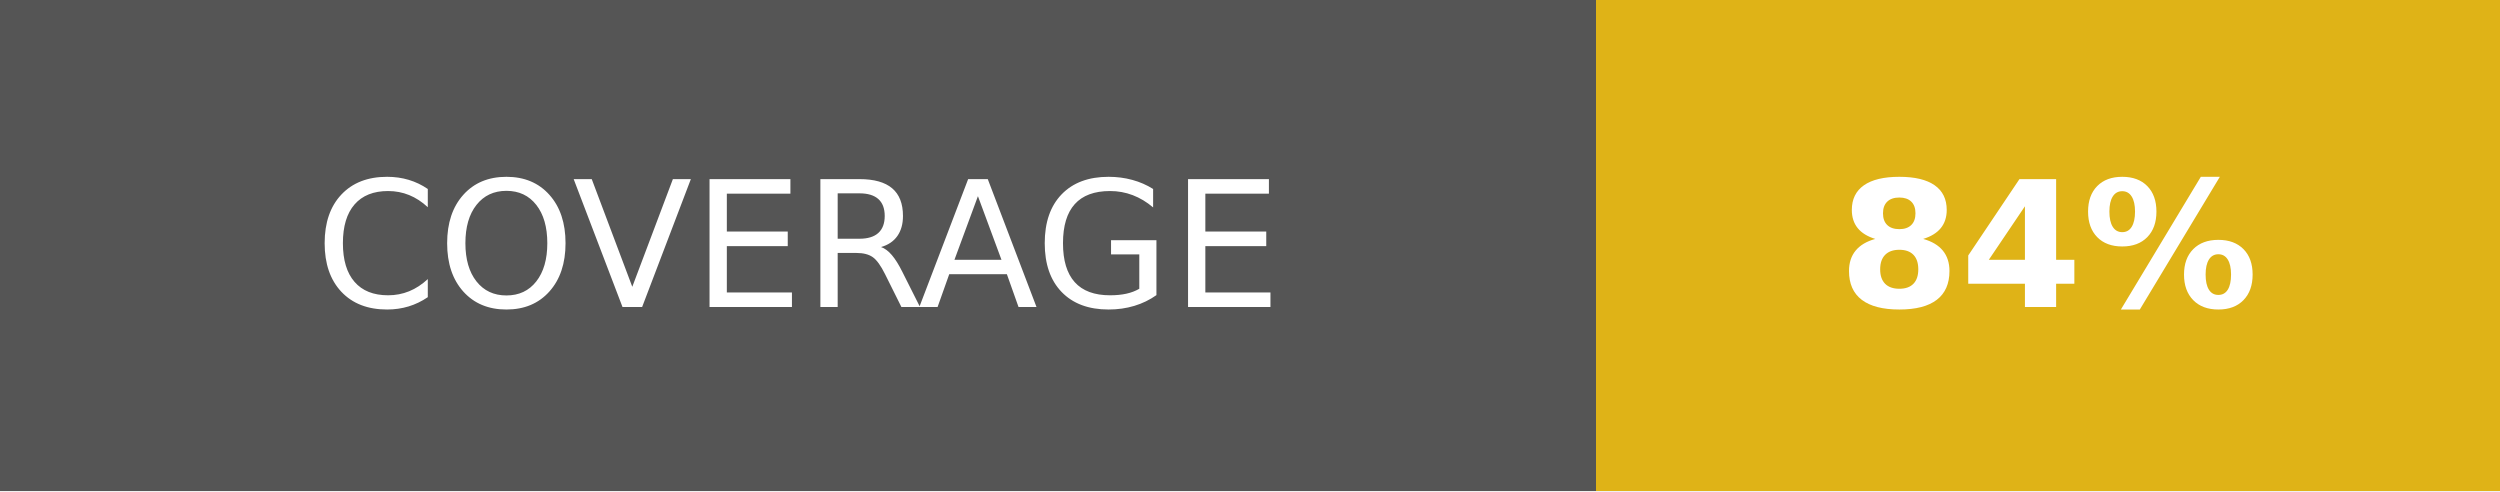
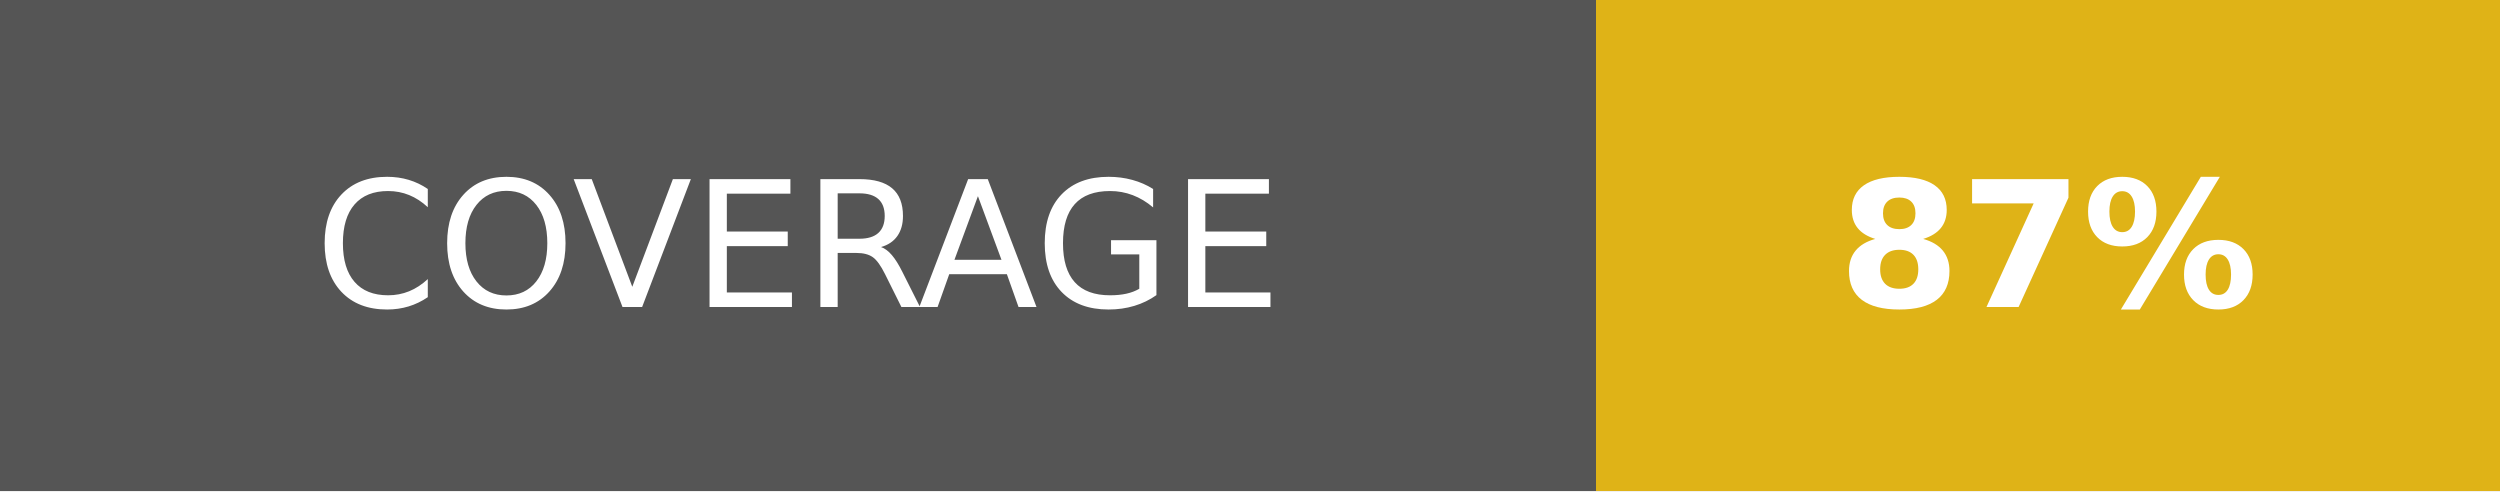
- <svg xmlns="http://www.w3.org/2000/svg" width="142.5" height="28" role="img" aria-label="COVERAGE: 84%">
+ <svg xmlns="http://www.w3.org/2000/svg" width="142.5" height="28" role="img" aria-label="COVERAGE: 87%">
  <g shape-rendering="crispEdges">
    <rect width="91" height="28" fill="#555" />
    <rect x="91" width="51.5" height="28" fill="#dfb317" />
  </g>
  <g fill="#fff" text-anchor="middle" font-family="Verdana,Geneva,DejaVu Sans,sans-serif" text-rendering="geometricPrecision" font-size="100">
    <text fill="#fff" x="455" y="175" transform="scale(.1)" textLength="670">COVERAGE</text>
-     <text fill="#fff" x="1167.5" y="175" font-weight="bold" transform="scale(.1)" textLength="275">84%</text>
+     <text fill="#fff" x="1167.5" y="175" font-weight="bold" transform="scale(.1)" textLength="275">87%</text>
  </g>
</svg>
